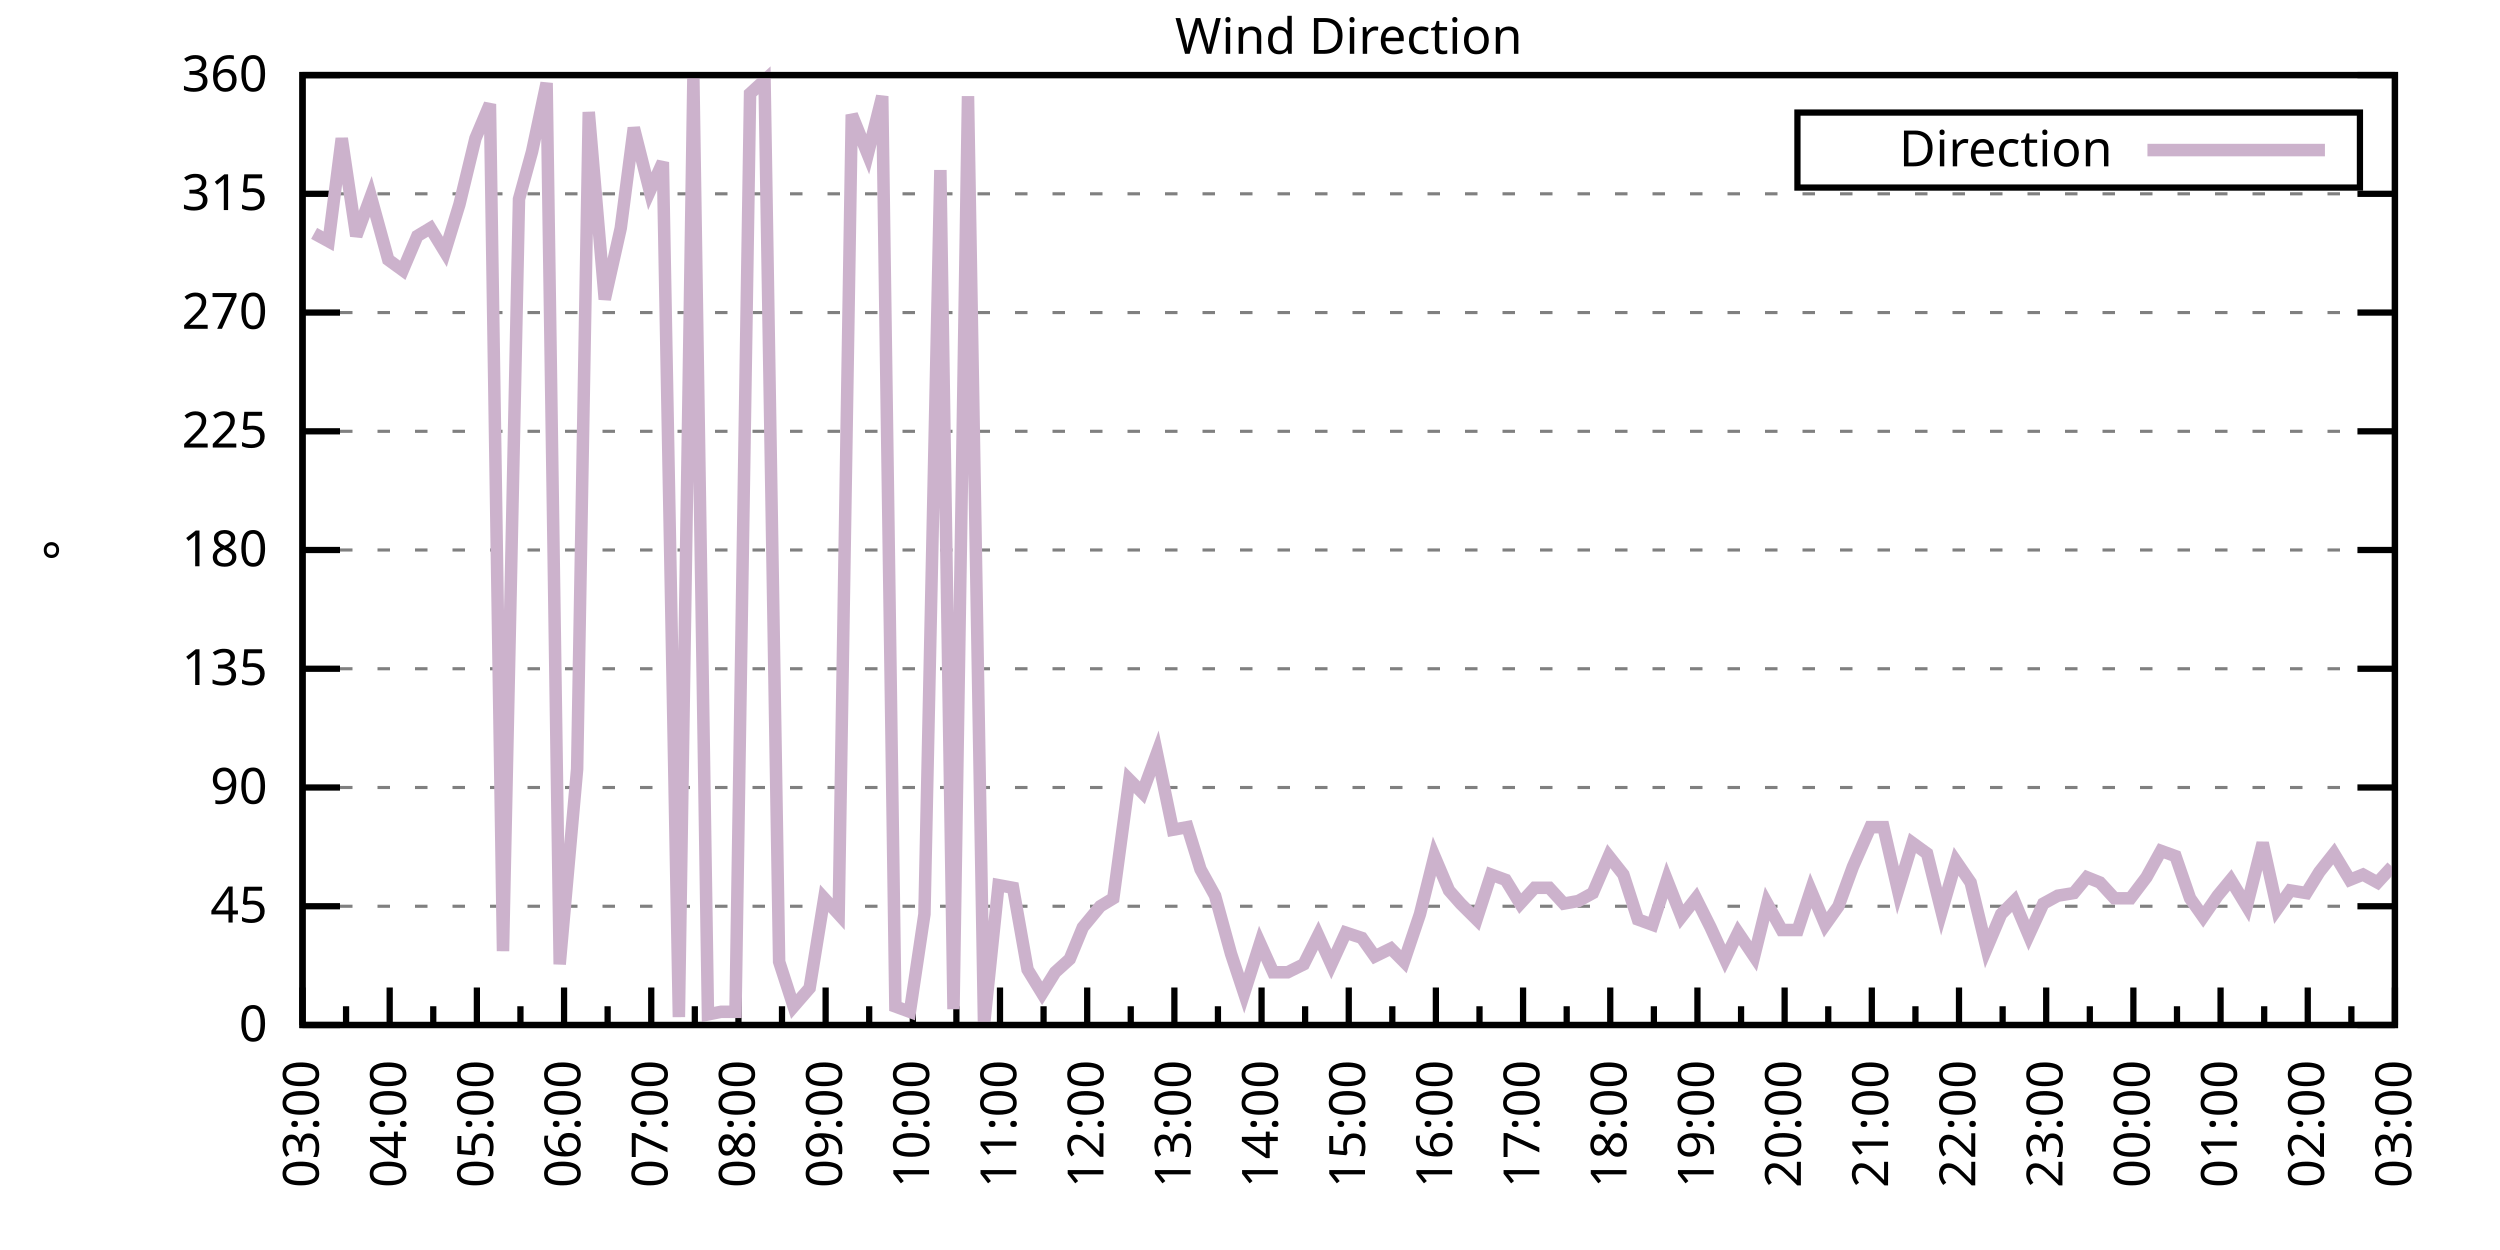
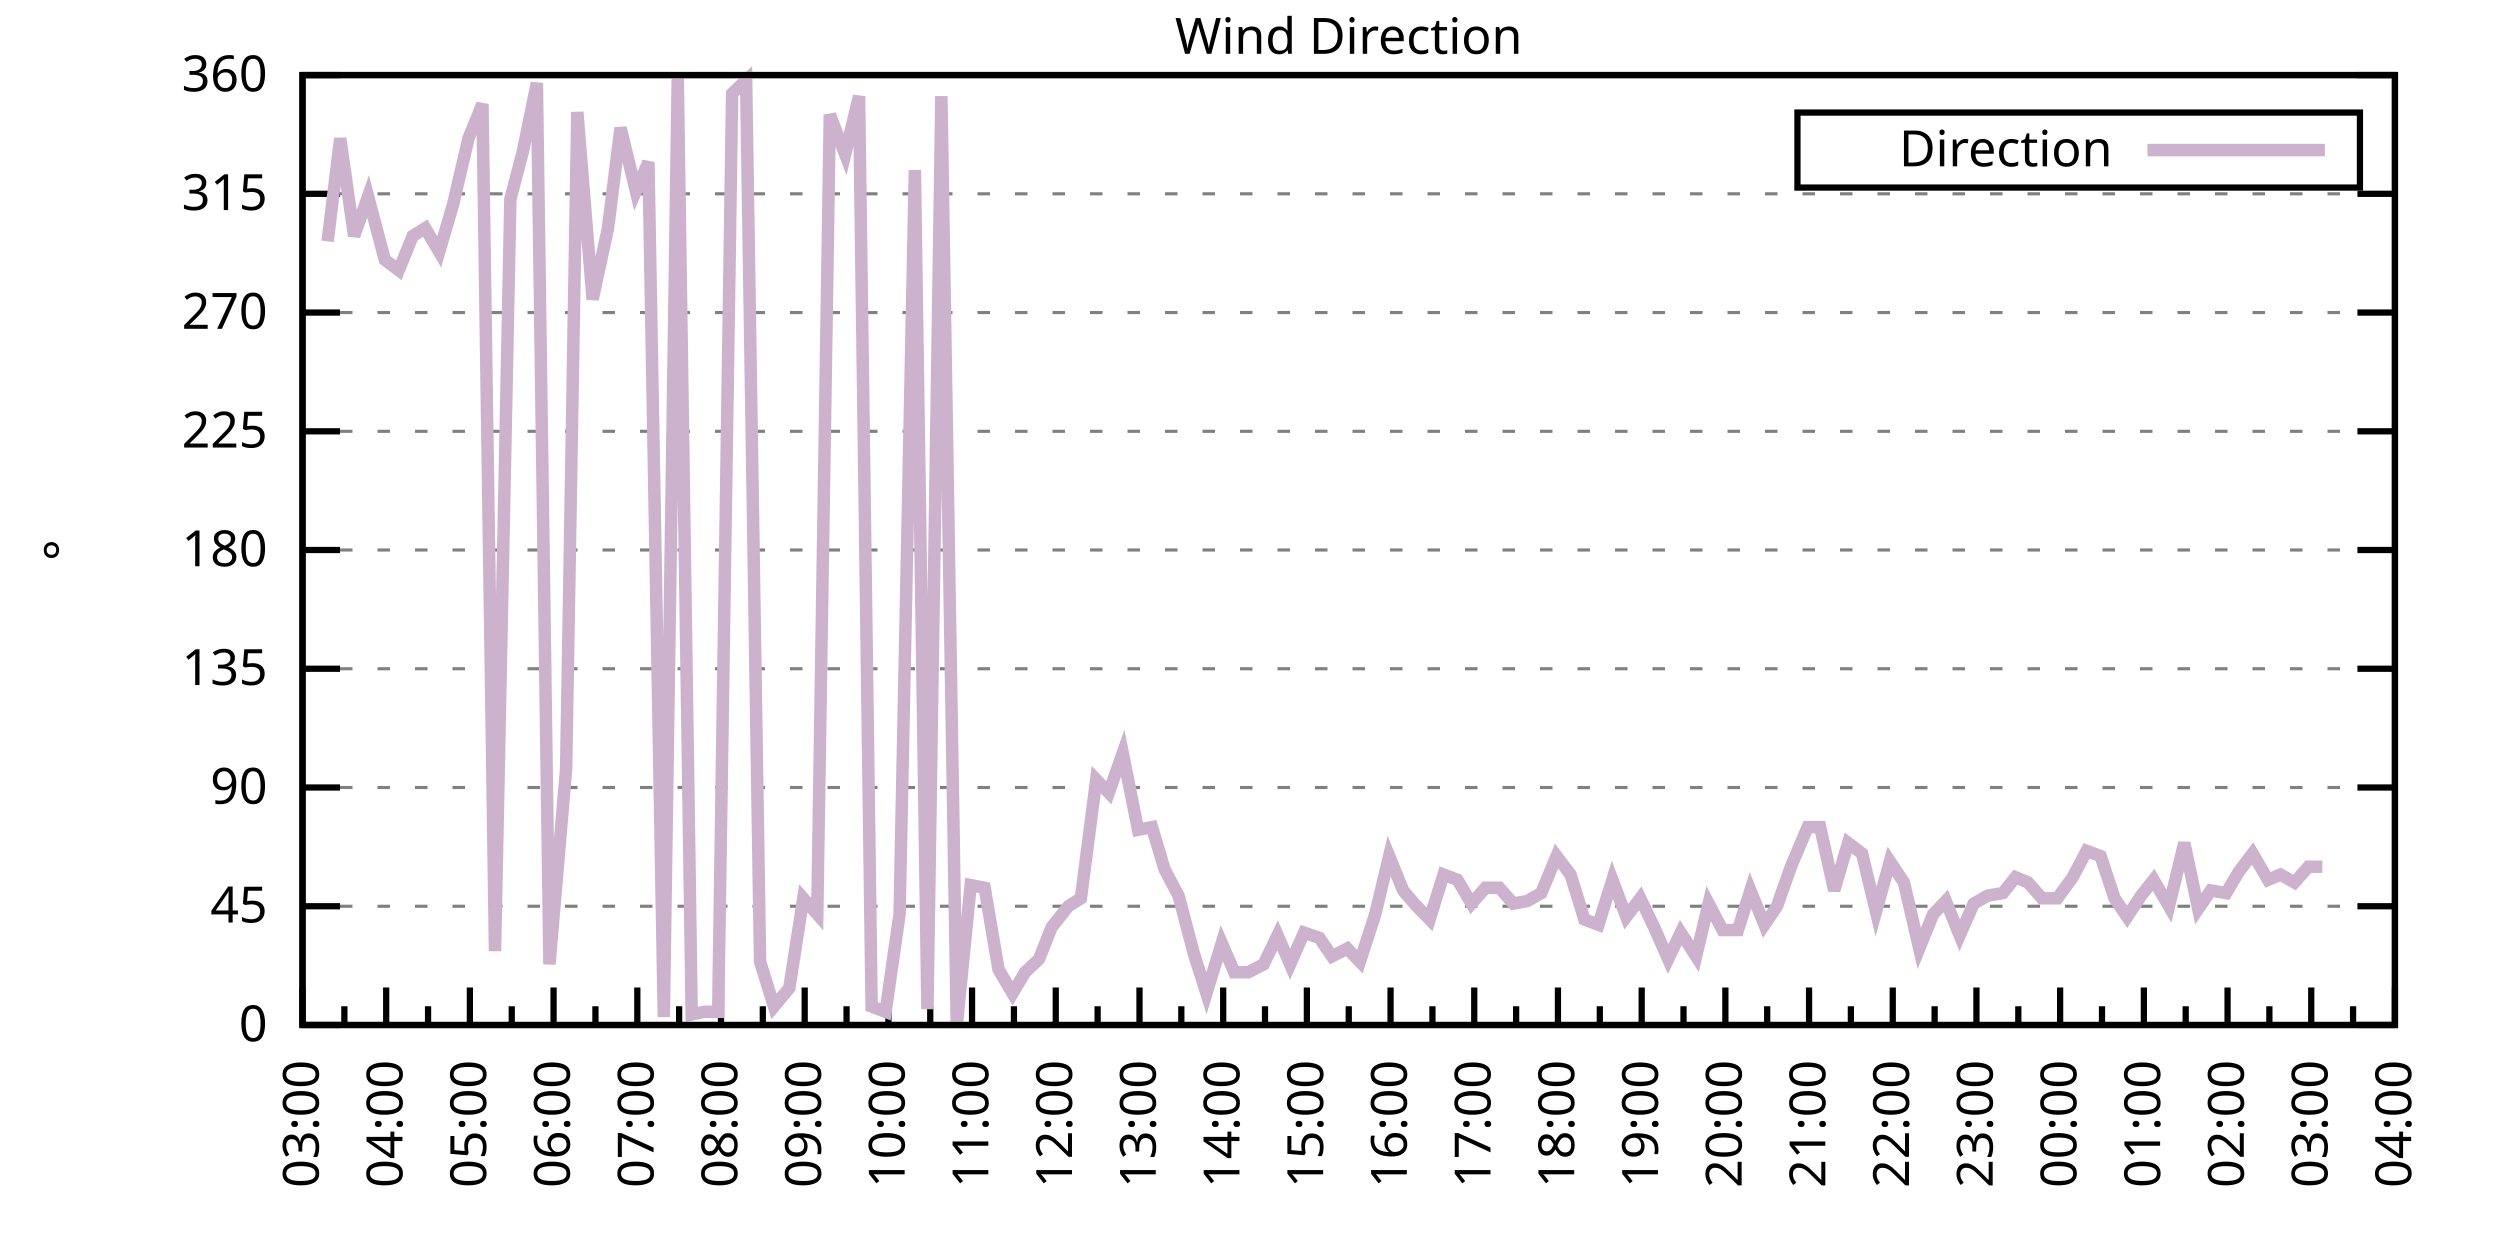
<svg xmlns="http://www.w3.org/2000/svg" xmlns:xlink="http://www.w3.org/1999/xlink" width="400" height="200" viewBox="0 0 400 200">
  <g id="gnuplot_canvas">
    <rect x="0" y="0" width="400" height="200" fill="none" />
    <defs>
      <circle id="gpDot" r="0.5" stroke-width="0.5" stroke="currentColor" />
      <path id="gpPt0" stroke-width="0.333" stroke="currentColor" d="M-1,0 h2 M0,-1 v2" />
      <path id="gpPt1" stroke-width="0.333" stroke="currentColor" d="M-1,-1 L1,1 M1,-1 L-1,1" />
      <path id="gpPt2" stroke-width="0.333" stroke="currentColor" d="M-1,0 L1,0 M0,-1 L0,1 M-1,-1 L1,1 M-1,1 L1,-1" />
      <rect id="gpPt3" stroke-width="0.333" stroke="currentColor" x="-1" y="-1" width="2" height="2" />
      <rect id="gpPt4" stroke-width="0.333" stroke="currentColor" fill="currentColor" x="-1" y="-1" width="2" height="2" />
      <circle id="gpPt5" stroke-width="0.333" stroke="currentColor" cx="0" cy="0" r="1" />
      <use xlink:href="#gpPt5" id="gpPt6" fill="currentColor" stroke="none" />
      <path id="gpPt7" stroke-width="0.333" stroke="currentColor" d="M0,-1.33 L-1.33,0.67 L1.33,0.67 z" />
      <use xlink:href="#gpPt7" id="gpPt8" fill="currentColor" stroke="none" />
      <use xlink:href="#gpPt7" id="gpPt9" stroke="currentColor" transform="rotate(180)" />
      <use xlink:href="#gpPt9" id="gpPt10" fill="currentColor" stroke="none" />
      <use xlink:href="#gpPt3" id="gpPt11" stroke="currentColor" transform="rotate(45)" />
      <use xlink:href="#gpPt11" id="gpPt12" fill="currentColor" stroke="none" />
      <path id="gpPt13" stroke-width="0.333" stroke="currentColor" d="M0,1.330 L1.265,0.411 L0.782,-1.067 L-0.782,-1.076 L-1.265,0.411 z" />
      <use xlink:href="#gpPt13" id="gpPt14" fill="currentColor" stroke="none" />
      <filter id="textbox" filterUnits="objectBoundingBox" x="0" y="0" height="1" width="1">
        <feFlood flood-color="white" flood-opacity="1" result="bgnd" />
        <feComposite in="SourceGraphic" in2="bgnd" operator="atop" />
      </filter>
      <filter id="greybox" filterUnits="objectBoundingBox" x="0" y="0" height="1" width="1">
        <feFlood flood-color="lightgrey" flood-opacity="1" result="grey" />
        <feComposite in="SourceGraphic" in2="grey" operator="atop" />
      </filter>
    </defs>
    <g fill="none" color="white" stroke="currentColor" stroke-width="1.00" stroke-linecap="butt" stroke-linejoin="miter">
</g>
    <g fill="none" color="black" stroke="currentColor" stroke-width="1.00" stroke-linecap="butt" stroke-linejoin="miter">
      <g stroke="none" shape-rendering="crispEdges">
        <polygon fill="rgb(255, 255, 255)" points="48.40,164.00 383.18,164.00 383.18,12.02 48.40,12.02 " />
      </g>
    </g>
    <g fill="none" color="black" stroke="currentColor" stroke-width="1.00" stroke-linecap="butt" stroke-linejoin="miter">
</g>
    <g fill="none" color="black" stroke="black" stroke-width="0.50" stroke-linecap="butt" stroke-linejoin="miter">
</g>
    <g fill="none" color="gray" stroke="currentColor" stroke-width="0.50" stroke-linecap="butt" stroke-linejoin="miter">
      <path stroke="gray" stroke-dasharray="2,4" class="gridline" d="M48.40,164.00 L383.19,164.00  " />
    </g>
    <g fill="none" color="gray" stroke="gray" stroke-width="1.00" stroke-linecap="butt" stroke-linejoin="miter">
</g>
    <g fill="none" color="black" stroke="currentColor" stroke-width="1.00" stroke-linecap="butt" stroke-linejoin="miter">
      <path stroke="black" d="M48.40,164.00 L54.40,164.00 M383.19,164.00 L377.19,164.00  " />
      <g transform="translate(42.80,166.60)" stroke="none" fill="black" font-family="Sans" font-size="8.00" text-anchor="end">
        <text>
          <tspan font-family="Sans"> 0</tspan>
        </text>
      </g>
    </g>
    <g fill="none" color="black" stroke="currentColor" stroke-width="1.00" stroke-linecap="butt" stroke-linejoin="miter">
</g>
    <g fill="none" color="black" stroke="black" stroke-width="0.50" stroke-linecap="butt" stroke-linejoin="miter">
</g>
    <g fill="none" color="gray" stroke="currentColor" stroke-width="0.50" stroke-linecap="butt" stroke-linejoin="miter">
      <path stroke="gray" stroke-dasharray="2,4" class="gridline" d="M48.40,145.00 L383.19,145.00  " />
    </g>
    <g fill="none" color="gray" stroke="gray" stroke-width="1.00" stroke-linecap="butt" stroke-linejoin="miter">
</g>
    <g fill="none" color="black" stroke="currentColor" stroke-width="1.00" stroke-linecap="butt" stroke-linejoin="miter">
      <path stroke="black" d="M48.40,145.00 L54.40,145.00 M383.19,145.00 L377.19,145.00  " />
      <g transform="translate(42.80,147.60)" stroke="none" fill="black" font-family="Sans" font-size="8.00" text-anchor="end">
        <text>
          <tspan font-family="Sans"> 45</tspan>
        </text>
      </g>
    </g>
    <g fill="none" color="black" stroke="currentColor" stroke-width="1.00" stroke-linecap="butt" stroke-linejoin="miter">
</g>
    <g fill="none" color="black" stroke="black" stroke-width="0.50" stroke-linecap="butt" stroke-linejoin="miter">
</g>
    <g fill="none" color="gray" stroke="currentColor" stroke-width="0.50" stroke-linecap="butt" stroke-linejoin="miter">
      <path stroke="gray" stroke-dasharray="2,4" class="gridline" d="M48.40,126.00 L383.19,126.00  " />
    </g>
    <g fill="none" color="gray" stroke="gray" stroke-width="1.00" stroke-linecap="butt" stroke-linejoin="miter">
</g>
    <g fill="none" color="black" stroke="currentColor" stroke-width="1.00" stroke-linecap="butt" stroke-linejoin="miter">
      <path stroke="black" d="M48.40,126.00 L54.40,126.00 M383.19,126.00 L377.19,126.00  " />
      <g transform="translate(42.80,128.60)" stroke="none" fill="black" font-family="Sans" font-size="8.00" text-anchor="end">
        <text>
          <tspan font-family="Sans"> 90</tspan>
        </text>
      </g>
    </g>
    <g fill="none" color="black" stroke="currentColor" stroke-width="1.00" stroke-linecap="butt" stroke-linejoin="miter">
</g>
    <g fill="none" color="black" stroke="black" stroke-width="0.50" stroke-linecap="butt" stroke-linejoin="miter">
</g>
    <g fill="none" color="gray" stroke="currentColor" stroke-width="0.50" stroke-linecap="butt" stroke-linejoin="miter">
      <path stroke="gray" stroke-dasharray="2,4" class="gridline" d="M48.40,107.00 L383.19,107.00  " />
    </g>
    <g fill="none" color="gray" stroke="gray" stroke-width="1.00" stroke-linecap="butt" stroke-linejoin="miter">
</g>
    <g fill="none" color="black" stroke="currentColor" stroke-width="1.00" stroke-linecap="butt" stroke-linejoin="miter">
      <path stroke="black" d="M48.40,107.00 L54.40,107.00 M383.19,107.00 L377.19,107.00  " />
      <g transform="translate(42.80,109.60)" stroke="none" fill="black" font-family="Sans" font-size="8.00" text-anchor="end">
        <text>
          <tspan font-family="Sans"> 135</tspan>
        </text>
      </g>
    </g>
    <g fill="none" color="black" stroke="currentColor" stroke-width="1.00" stroke-linecap="butt" stroke-linejoin="miter">
</g>
    <g fill="none" color="black" stroke="black" stroke-width="0.50" stroke-linecap="butt" stroke-linejoin="miter">
</g>
    <g fill="none" color="gray" stroke="currentColor" stroke-width="0.50" stroke-linecap="butt" stroke-linejoin="miter">
      <path stroke="gray" stroke-dasharray="2,4" class="gridline" d="M48.40,88.00 L383.19,88.00  " />
    </g>
    <g fill="none" color="gray" stroke="gray" stroke-width="1.00" stroke-linecap="butt" stroke-linejoin="miter">
</g>
    <g fill="none" color="black" stroke="currentColor" stroke-width="1.00" stroke-linecap="butt" stroke-linejoin="miter">
      <path stroke="black" d="M48.40,88.00 L54.40,88.00 M383.19,88.00 L377.19,88.00  " />
      <g transform="translate(42.80,90.60)" stroke="none" fill="black" font-family="Sans" font-size="8.00" text-anchor="end">
        <text>
          <tspan font-family="Sans"> 180</tspan>
        </text>
      </g>
    </g>
    <g fill="none" color="black" stroke="currentColor" stroke-width="1.00" stroke-linecap="butt" stroke-linejoin="miter">
</g>
    <g fill="none" color="black" stroke="black" stroke-width="0.50" stroke-linecap="butt" stroke-linejoin="miter">
</g>
    <g fill="none" color="gray" stroke="currentColor" stroke-width="0.50" stroke-linecap="butt" stroke-linejoin="miter">
      <path stroke="gray" stroke-dasharray="2,4" class="gridline" d="M48.40,69.01 L383.19,69.01  " />
    </g>
    <g fill="none" color="gray" stroke="gray" stroke-width="1.00" stroke-linecap="butt" stroke-linejoin="miter">
</g>
    <g fill="none" color="black" stroke="currentColor" stroke-width="1.00" stroke-linecap="butt" stroke-linejoin="miter">
      <path stroke="black" d="M48.40,69.01 L54.40,69.01 M383.19,69.01 L377.19,69.01  " />
      <g transform="translate(42.80,71.61)" stroke="none" fill="black" font-family="Sans" font-size="8.00" text-anchor="end">
        <text>
          <tspan font-family="Sans"> 225</tspan>
        </text>
      </g>
    </g>
    <g fill="none" color="black" stroke="currentColor" stroke-width="1.00" stroke-linecap="butt" stroke-linejoin="miter">
</g>
    <g fill="none" color="black" stroke="black" stroke-width="0.50" stroke-linecap="butt" stroke-linejoin="miter">
</g>
    <g fill="none" color="gray" stroke="currentColor" stroke-width="0.50" stroke-linecap="butt" stroke-linejoin="miter">
      <path stroke="gray" stroke-dasharray="2,4" class="gridline" d="M48.40,50.01 L383.19,50.01  " />
    </g>
    <g fill="none" color="gray" stroke="gray" stroke-width="1.00" stroke-linecap="butt" stroke-linejoin="miter">
</g>
    <g fill="none" color="black" stroke="currentColor" stroke-width="1.00" stroke-linecap="butt" stroke-linejoin="miter">
      <path stroke="black" d="M48.40,50.01 L54.40,50.01 M383.19,50.01 L377.19,50.01  " />
      <g transform="translate(42.80,52.61)" stroke="none" fill="black" font-family="Sans" font-size="8.00" text-anchor="end">
        <text>
          <tspan font-family="Sans"> 270</tspan>
        </text>
      </g>
    </g>
    <g fill="none" color="black" stroke="currentColor" stroke-width="1.00" stroke-linecap="butt" stroke-linejoin="miter">
</g>
    <g fill="none" color="black" stroke="black" stroke-width="0.50" stroke-linecap="butt" stroke-linejoin="miter">
</g>
    <g fill="none" color="gray" stroke="currentColor" stroke-width="0.50" stroke-linecap="butt" stroke-linejoin="miter">
      <path stroke="gray" stroke-dasharray="2,4" class="gridline" d="M48.40,31.01 L383.19,31.01  " />
    </g>
    <g fill="none" color="gray" stroke="gray" stroke-width="1.00" stroke-linecap="butt" stroke-linejoin="miter">
</g>
    <g fill="none" color="black" stroke="currentColor" stroke-width="1.00" stroke-linecap="butt" stroke-linejoin="miter">
      <path stroke="black" d="M48.40,31.01 L54.40,31.01 M383.19,31.01 L377.19,31.01  " />
      <g transform="translate(42.80,33.61)" stroke="none" fill="black" font-family="Sans" font-size="8.00" text-anchor="end">
        <text>
          <tspan font-family="Sans"> 315</tspan>
        </text>
      </g>
    </g>
    <g fill="none" color="black" stroke="currentColor" stroke-width="1.00" stroke-linecap="butt" stroke-linejoin="miter">
</g>
    <g fill="none" color="black" stroke="black" stroke-width="0.50" stroke-linecap="butt" stroke-linejoin="miter">
</g>
    <g fill="none" color="gray" stroke="currentColor" stroke-width="0.50" stroke-linecap="butt" stroke-linejoin="miter">
      <path stroke="gray" stroke-dasharray="2,4" class="gridline" d="M48.40,12.01 L383.19,12.01  " />
    </g>
    <g fill="none" color="gray" stroke="gray" stroke-width="1.00" stroke-linecap="butt" stroke-linejoin="miter">
</g>
    <g fill="none" color="black" stroke="currentColor" stroke-width="1.00" stroke-linecap="butt" stroke-linejoin="miter">
      <path stroke="black" d="M48.40,12.01 L54.40,12.01 M383.19,12.01 L377.19,12.01  " />
      <g transform="translate(42.80,14.61)" stroke="none" fill="black" font-family="Sans" font-size="8.00" text-anchor="end">
        <text>
          <tspan font-family="Sans"> 360</tspan>
        </text>
      </g>
    </g>
    <g fill="none" color="black" stroke="currentColor" stroke-width="1.00" stroke-linecap="butt" stroke-linejoin="miter">
      <path stroke="black" d="M48.40,164.00 L48.40,158.00  " />
      <g transform="translate(51.00,169.60) rotate(270)" stroke="none" fill="black" font-family="Sans" font-size="8.00" text-anchor="end">
        <text>
          <tspan font-family="Sans">03:00</tspan>
        </text>
      </g>
    </g>
    <g fill="none" color="black" stroke="currentColor" stroke-width="1.00" stroke-linecap="butt" stroke-linejoin="miter">
-       <path stroke="black" d="M55.37,164.00 L55.37,161.00 M62.35,164.00 L62.35,158.00  " />
-       <g transform="translate(64.95,169.60) rotate(270)" stroke="none" fill="black" font-family="Sans" font-size="8.00" text-anchor="end">
+       <path stroke="black" d="M55.10,164.00 L55.10,161.00 M61.79,164.00 L61.79,158.00  " />
+       <g transform="translate(64.39,169.60) rotate(270)" stroke="none" fill="black" font-family="Sans" font-size="8.00" text-anchor="end">
        <text>
          <tspan font-family="Sans">04:00</tspan>
        </text>
      </g>
    </g>
    <g fill="none" color="black" stroke="currentColor" stroke-width="1.00" stroke-linecap="butt" stroke-linejoin="miter">
-       <path stroke="black" d="M69.32,164.00 L69.32,161.00 M76.30,164.00 L76.30,158.00  " />
-       <g transform="translate(78.90,169.60) rotate(270)" stroke="none" fill="black" font-family="Sans" font-size="8.00" text-anchor="end">
+       <path stroke="black" d="M68.49,164.00 L68.49,161.00 M75.18,164.00 L75.18,158.00  " />
+       <g transform="translate(77.78,169.60) rotate(270)" stroke="none" fill="black" font-family="Sans" font-size="8.00" text-anchor="end">
        <text>
          <tspan font-family="Sans">05:00</tspan>
        </text>
      </g>
    </g>
    <g fill="none" color="black" stroke="currentColor" stroke-width="1.00" stroke-linecap="butt" stroke-linejoin="miter">
-       <path stroke="black" d="M83.27,164.00 L83.27,161.00 M90.25,164.00 L90.25,158.00  " />
-       <g transform="translate(92.85,169.60) rotate(270)" stroke="none" fill="black" font-family="Sans" font-size="8.00" text-anchor="end">
+       <path stroke="black" d="M81.88,164.00 L81.88,161.00 M88.57,164.00 L88.57,158.00  " />
+       <g transform="translate(91.17,169.60) rotate(270)" stroke="none" fill="black" font-family="Sans" font-size="8.00" text-anchor="end">
        <text>
          <tspan font-family="Sans">06:00</tspan>
        </text>
      </g>
    </g>
    <g fill="none" color="black" stroke="currentColor" stroke-width="1.00" stroke-linecap="butt" stroke-linejoin="miter">
-       <path stroke="black" d="M97.22,164.00 L97.22,161.00 M104.20,164.00 L104.20,158.00  " />
-       <g transform="translate(106.80,169.60) rotate(270)" stroke="none" fill="black" font-family="Sans" font-size="8.00" text-anchor="end">
+       <path stroke="black" d="M95.27,164.00 L95.27,161.00 M101.97,164.00 L101.97,158.00  " />
+       <g transform="translate(104.57,169.60) rotate(270)" stroke="none" fill="black" font-family="Sans" font-size="8.00" text-anchor="end">
        <text>
          <tspan font-family="Sans">07:00</tspan>
        </text>
      </g>
    </g>
    <g fill="none" color="black" stroke="currentColor" stroke-width="1.00" stroke-linecap="butt" stroke-linejoin="miter">
-       <path stroke="black" d="M111.17,164.00 L111.17,161.00 M118.15,164.00 L118.15,158.00  " />
-       <g transform="translate(120.75,169.60) rotate(270)" stroke="none" fill="black" font-family="Sans" font-size="8.00" text-anchor="end">
+       <path stroke="black" d="M108.66,164.00 L108.66,161.00 M115.36,164.00 L115.36,158.00  " />
+       <g transform="translate(117.96,169.60) rotate(270)" stroke="none" fill="black" font-family="Sans" font-size="8.00" text-anchor="end">
        <text>
          <tspan font-family="Sans">08:00</tspan>
        </text>
      </g>
    </g>
    <g fill="none" color="black" stroke="currentColor" stroke-width="1.00" stroke-linecap="butt" stroke-linejoin="miter">
-       <path stroke="black" d="M125.12,164.00 L125.12,161.00 M132.10,164.00 L132.10,158.00  " />
-       <g transform="translate(134.70,169.60) rotate(270)" stroke="none" fill="black" font-family="Sans" font-size="8.00" text-anchor="end">
+       <path stroke="black" d="M122.05,164.00 L122.05,161.00 M128.75,164.00 L128.75,158.00  " />
+       <g transform="translate(131.35,169.60) rotate(270)" stroke="none" fill="black" font-family="Sans" font-size="8.00" text-anchor="end">
        <text>
          <tspan font-family="Sans">09:00</tspan>
        </text>
      </g>
    </g>
    <g fill="none" color="black" stroke="currentColor" stroke-width="1.00" stroke-linecap="butt" stroke-linejoin="miter">
-       <path stroke="black" d="M139.07,164.00 L139.07,161.00 M146.05,164.00 L146.05,158.00  " />
-       <g transform="translate(148.65,169.60) rotate(270)" stroke="none" fill="black" font-family="Sans" font-size="8.00" text-anchor="end">
+       <path stroke="black" d="M135.45,164.00 L135.45,161.00 M142.14,164.00 L142.14,158.00  " />
+       <g transform="translate(144.74,169.60) rotate(270)" stroke="none" fill="black" font-family="Sans" font-size="8.00" text-anchor="end">
        <text>
          <tspan font-family="Sans">10:00</tspan>
        </text>
      </g>
    </g>
    <g fill="none" color="black" stroke="currentColor" stroke-width="1.00" stroke-linecap="butt" stroke-linejoin="miter">
-       <path stroke="black" d="M153.02,164.00 L153.02,161.00 M160.00,164.00 L160.00,158.00  " />
-       <g transform="translate(162.60,169.60) rotate(270)" stroke="none" fill="black" font-family="Sans" font-size="8.00" text-anchor="end">
+       <path stroke="black" d="M148.84,164.00 L148.84,161.00 M155.53,164.00 L155.53,158.00  " />
+       <g transform="translate(158.13,169.60) rotate(270)" stroke="none" fill="black" font-family="Sans" font-size="8.00" text-anchor="end">
        <text>
          <tspan font-family="Sans">11:00</tspan>
        </text>
      </g>
    </g>
    <g fill="none" color="black" stroke="currentColor" stroke-width="1.00" stroke-linecap="butt" stroke-linejoin="miter">
-       <path stroke="black" d="M166.97,164.00 L166.97,161.00 M173.95,164.00 L173.95,158.00  " />
-       <g transform="translate(176.55,169.60) rotate(270)" stroke="none" fill="black" font-family="Sans" font-size="8.00" text-anchor="end">
+       <path stroke="black" d="M162.23,164.00 L162.23,161.00 M168.92,164.00 L168.92,158.00  " />
+       <g transform="translate(171.52,169.60) rotate(270)" stroke="none" fill="black" font-family="Sans" font-size="8.00" text-anchor="end">
        <text>
          <tspan font-family="Sans">12:00</tspan>
        </text>
      </g>
    </g>
    <g fill="none" color="black" stroke="currentColor" stroke-width="1.00" stroke-linecap="butt" stroke-linejoin="miter">
-       <path stroke="black" d="M180.92,164.00 L180.92,161.00 M187.90,164.00 L187.90,158.00  " />
-       <g transform="translate(190.50,169.60) rotate(270)" stroke="none" fill="black" font-family="Sans" font-size="8.00" text-anchor="end">
+       <path stroke="black" d="M175.62,164.00 L175.62,161.00 M182.32,164.00 L182.32,158.00  " />
+       <g transform="translate(184.92,169.60) rotate(270)" stroke="none" fill="black" font-family="Sans" font-size="8.00" text-anchor="end">
        <text>
          <tspan font-family="Sans">13:00</tspan>
        </text>
      </g>
    </g>
    <g fill="none" color="black" stroke="currentColor" stroke-width="1.00" stroke-linecap="butt" stroke-linejoin="miter">
-       <path stroke="black" d="M194.87,164.00 L194.87,161.00 M201.85,164.00 L201.85,158.00  " />
-       <g transform="translate(204.45,169.60) rotate(270)" stroke="none" fill="black" font-family="Sans" font-size="8.00" text-anchor="end">
+       <path stroke="black" d="M189.01,164.00 L189.01,161.00 M195.71,164.00 L195.71,158.00  " />
+       <g transform="translate(198.31,169.60) rotate(270)" stroke="none" fill="black" font-family="Sans" font-size="8.00" text-anchor="end">
        <text>
          <tspan font-family="Sans">14:00</tspan>
        </text>
      </g>
    </g>
    <g fill="none" color="black" stroke="currentColor" stroke-width="1.00" stroke-linecap="butt" stroke-linejoin="miter">
-       <path stroke="black" d="M208.82,164.00 L208.82,161.00 M215.80,164.00 L215.80,158.00  " />
-       <g transform="translate(218.40,169.60) rotate(270)" stroke="none" fill="black" font-family="Sans" font-size="8.00" text-anchor="end">
+       <path stroke="black" d="M202.40,164.00 L202.40,161.00 M209.10,164.00 L209.10,158.00  " />
+       <g transform="translate(211.70,169.60) rotate(270)" stroke="none" fill="black" font-family="Sans" font-size="8.00" text-anchor="end">
        <text>
          <tspan font-family="Sans">15:00</tspan>
        </text>
      </g>
    </g>
    <g fill="none" color="black" stroke="currentColor" stroke-width="1.00" stroke-linecap="butt" stroke-linejoin="miter">
-       <path stroke="black" d="M222.77,164.00 L222.77,161.00 M229.74,164.00 L229.74,158.00  " />
-       <g transform="translate(232.34,169.60) rotate(270)" stroke="none" fill="black" font-family="Sans" font-size="8.00" text-anchor="end">
+       <path stroke="black" d="M215.80,164.00 L215.80,161.00 M222.49,164.00 L222.49,158.00  " />
+       <g transform="translate(225.09,169.60) rotate(270)" stroke="none" fill="black" font-family="Sans" font-size="8.00" text-anchor="end">
        <text>
          <tspan font-family="Sans">16:00</tspan>
        </text>
      </g>
    </g>
    <g fill="none" color="black" stroke="currentColor" stroke-width="1.00" stroke-linecap="butt" stroke-linejoin="miter">
-       <path stroke="black" d="M236.72,164.00 L236.72,161.00 M243.69,164.00 L243.69,158.00  " />
-       <g transform="translate(246.29,169.60) rotate(270)" stroke="none" fill="black" font-family="Sans" font-size="8.00" text-anchor="end">
+       <path stroke="black" d="M229.19,164.00 L229.19,161.00 M235.88,164.00 L235.88,158.00  " />
+       <g transform="translate(238.48,169.60) rotate(270)" stroke="none" fill="black" font-family="Sans" font-size="8.00" text-anchor="end">
        <text>
          <tspan font-family="Sans">17:00</tspan>
        </text>
      </g>
    </g>
    <g fill="none" color="black" stroke="currentColor" stroke-width="1.00" stroke-linecap="butt" stroke-linejoin="miter">
-       <path stroke="black" d="M250.67,164.00 L250.67,161.00 M257.64,164.00 L257.64,158.00  " />
-       <g transform="translate(260.24,169.60) rotate(270)" stroke="none" fill="black" font-family="Sans" font-size="8.00" text-anchor="end">
+       <path stroke="black" d="M242.58,164.00 L242.58,161.00 M249.27,164.00 L249.27,158.00  " />
+       <g transform="translate(251.87,169.60) rotate(270)" stroke="none" fill="black" font-family="Sans" font-size="8.00" text-anchor="end">
        <text>
          <tspan font-family="Sans">18:00</tspan>
        </text>
      </g>
    </g>
    <g fill="none" color="black" stroke="currentColor" stroke-width="1.00" stroke-linecap="butt" stroke-linejoin="miter">
-       <path stroke="black" d="M264.62,164.00 L264.62,161.00 M271.59,164.00 L271.59,158.00  " />
-       <g transform="translate(274.19,169.60) rotate(270)" stroke="none" fill="black" font-family="Sans" font-size="8.00" text-anchor="end">
+       <path stroke="black" d="M255.97,164.00 L255.97,161.00 M262.67,164.00 L262.67,158.00  " />
+       <g transform="translate(265.27,169.60) rotate(270)" stroke="none" fill="black" font-family="Sans" font-size="8.00" text-anchor="end">
        <text>
          <tspan font-family="Sans">19:00</tspan>
        </text>
      </g>
    </g>
    <g fill="none" color="black" stroke="currentColor" stroke-width="1.00" stroke-linecap="butt" stroke-linejoin="miter">
-       <path stroke="black" d="M278.57,164.00 L278.57,161.00 M285.54,164.00 L285.54,158.00  " />
-       <g transform="translate(288.14,169.60) rotate(270)" stroke="none" fill="black" font-family="Sans" font-size="8.00" text-anchor="end">
+       <path stroke="black" d="M269.36,164.00 L269.36,161.00 M276.06,164.00 L276.06,158.00  " />
+       <g transform="translate(278.66,169.60) rotate(270)" stroke="none" fill="black" font-family="Sans" font-size="8.00" text-anchor="end">
        <text>
          <tspan font-family="Sans">20:00</tspan>
        </text>
      </g>
    </g>
    <g fill="none" color="black" stroke="currentColor" stroke-width="1.00" stroke-linecap="butt" stroke-linejoin="miter">
-       <path stroke="black" d="M292.52,164.00 L292.52,161.00 M299.49,164.00 L299.49,158.00  " />
-       <g transform="translate(302.09,169.60) rotate(270)" stroke="none" fill="black" font-family="Sans" font-size="8.00" text-anchor="end">
+       <path stroke="black" d="M282.75,164.00 L282.75,161.00 M289.45,164.00 L289.45,158.00  " />
+       <g transform="translate(292.05,169.60) rotate(270)" stroke="none" fill="black" font-family="Sans" font-size="8.00" text-anchor="end">
        <text>
          <tspan font-family="Sans">21:00</tspan>
        </text>
      </g>
    </g>
    <g fill="none" color="black" stroke="currentColor" stroke-width="1.00" stroke-linecap="butt" stroke-linejoin="miter">
-       <path stroke="black" d="M306.47,164.00 L306.47,161.00 M313.44,164.00 L313.44,158.00  " />
-       <g transform="translate(316.04,169.60) rotate(270)" stroke="none" fill="black" font-family="Sans" font-size="8.00" text-anchor="end">
+       <path stroke="black" d="M296.14,164.00 L296.14,161.00 M302.84,164.00 L302.84,158.00  " />
+       <g transform="translate(305.44,169.60) rotate(270)" stroke="none" fill="black" font-family="Sans" font-size="8.00" text-anchor="end">
        <text>
          <tspan font-family="Sans">22:00</tspan>
        </text>
      </g>
    </g>
    <g fill="none" color="black" stroke="currentColor" stroke-width="1.00" stroke-linecap="butt" stroke-linejoin="miter">
-       <path stroke="black" d="M320.42,164.00 L320.42,161.00 M327.39,164.00 L327.39,158.00  " />
-       <g transform="translate(329.99,169.60) rotate(270)" stroke="none" fill="black" font-family="Sans" font-size="8.00" text-anchor="end">
+       <path stroke="black" d="M309.54,164.00 L309.54,161.00 M316.23,164.00 L316.23,158.00  " />
+       <g transform="translate(318.83,169.60) rotate(270)" stroke="none" fill="black" font-family="Sans" font-size="8.00" text-anchor="end">
        <text>
          <tspan font-family="Sans">23:00</tspan>
        </text>
      </g>
    </g>
    <g fill="none" color="black" stroke="currentColor" stroke-width="1.00" stroke-linecap="butt" stroke-linejoin="miter">
-       <path stroke="black" d="M334.37,164.00 L334.37,161.00 M341.34,164.00 L341.34,158.00  " />
-       <g transform="translate(343.94,169.60) rotate(270)" stroke="none" fill="black" font-family="Sans" font-size="8.00" text-anchor="end">
+       <path stroke="black" d="M322.93,164.00 L322.93,161.00 M329.62,164.00 L329.62,158.00  " />
+       <g transform="translate(332.22,169.60) rotate(270)" stroke="none" fill="black" font-family="Sans" font-size="8.00" text-anchor="end">
        <text>
          <tspan font-family="Sans">00:00</tspan>
        </text>
      </g>
    </g>
    <g fill="none" color="black" stroke="currentColor" stroke-width="1.00" stroke-linecap="butt" stroke-linejoin="miter">
-       <path stroke="black" d="M348.32,164.00 L348.32,161.00 M355.29,164.00 L355.29,158.00  " />
-       <g transform="translate(357.89,169.60) rotate(270)" stroke="none" fill="black" font-family="Sans" font-size="8.00" text-anchor="end">
+       <path stroke="black" d="M336.32,164.00 L336.32,161.00 M343.02,164.00 L343.02,158.00  " />
+       <g transform="translate(345.62,169.60) rotate(270)" stroke="none" fill="black" font-family="Sans" font-size="8.00" text-anchor="end">
        <text>
          <tspan font-family="Sans">01:00</tspan>
        </text>
      </g>
    </g>
    <g fill="none" color="black" stroke="currentColor" stroke-width="1.00" stroke-linecap="butt" stroke-linejoin="miter">
-       <path stroke="black" d="M362.27,164.00 L362.27,161.00 M369.24,164.00 L369.24,158.00  " />
-       <g transform="translate(371.84,169.60) rotate(270)" stroke="none" fill="black" font-family="Sans" font-size="8.00" text-anchor="end">
+       <path stroke="black" d="M349.71,164.00 L349.71,161.00 M356.41,164.00 L356.41,158.00  " />
+       <g transform="translate(359.01,169.60) rotate(270)" stroke="none" fill="black" font-family="Sans" font-size="8.00" text-anchor="end">
        <text>
          <tspan font-family="Sans">02:00</tspan>
        </text>
      </g>
    </g>
    <g fill="none" color="black" stroke="currentColor" stroke-width="1.00" stroke-linecap="butt" stroke-linejoin="miter">
-       <path stroke="black" d="M376.22,164.00 L376.22,161.00 M383.19,164.00 L383.19,158.00  " />
+       <path stroke="black" d="M363.10,164.00 L363.10,161.00 M369.80,164.00 L369.80,158.00  " />
+       <g transform="translate(372.40,169.60) rotate(270)" stroke="none" fill="black" font-family="Sans" font-size="8.00" text-anchor="end">
+         <text>
+           <tspan font-family="Sans">03:00</tspan>
+         </text>
+       </g>
+     </g>
+     <g fill="none" color="black" stroke="currentColor" stroke-width="1.00" stroke-linecap="butt" stroke-linejoin="miter">
+       <path stroke="black" d="M376.49,164.00 L376.49,161.00 M383.19,164.00 L383.19,158.00  " />
      <g transform="translate(385.79,169.60) rotate(270)" stroke="none" fill="black" font-family="Sans" font-size="8.00" text-anchor="end">
        <text>
-           <tspan font-family="Sans">03:00</tspan>
+           <tspan font-family="Sans">04:00</tspan>
        </text>
      </g>
    </g>
    <g fill="none" color="black" stroke="currentColor" stroke-width="1.00" stroke-linecap="butt" stroke-linejoin="miter">
</g>
    <g fill="none" color="black" stroke="currentColor" stroke-width="1.00" stroke-linecap="butt" stroke-linejoin="miter">
      <path stroke="black" d="M48.40,12.01 L48.40,164.00 L383.19,164.00 L383.19,12.01 L48.40,12.01 Z  " />
    </g>
    <g fill="none" color="black" stroke="currentColor" stroke-width="1.00" stroke-linecap="butt" stroke-linejoin="miter">
      <g transform="translate(12.80,88.01) rotate(270)" stroke="none" fill="black" font-family="Sans" font-size="8.00" text-anchor="middle">
        <text>
          <tspan font-family="Sans">°</tspan>
        </text>
      </g>
    </g>
    <g fill="none" color="black" stroke="currentColor" stroke-width="1.00" stroke-linecap="butt" stroke-linejoin="miter">
</g>
    <g fill="none" color="black" stroke="currentColor" stroke-width="1.00" stroke-linecap="butt" stroke-linejoin="miter">
      <path stroke="black" d="M287.59,30.01 L287.59,18.01 L377.59,18.01 L377.59,30.01 L287.59,30.01 Z  " />
    </g>
    <g id="Wind_direction_plot_1">
      <g fill="none" color="white" stroke="black" stroke-width="2.00" stroke-linecap="butt" stroke-linejoin="miter">
</g>
      <g fill="none" color="black" stroke="currentColor" stroke-width="2.00" stroke-linecap="butt" stroke-linejoin="miter">
        <g transform="translate(337.99,26.61)" stroke="none" fill="black" font-family="Sans" font-size="8.00" text-anchor="end">
          <text>
            <tspan font-family="Sans">Direction</tspan>
          </text>
        </g>
      </g>
      <g fill="none" color="black" stroke="currentColor" stroke-width="2.00" stroke-linecap="butt" stroke-linejoin="miter">
-         <path stroke="rgb(204, 178, 204)" d="M343.59,24.01 L371.99,24.01 M50.26,37.34 L52.58,38.61 L54.68,22.14 L57.00,37.76 L59.33,31.43 L62.12,41.56   L64.44,43.25 L66.77,37.76 L68.86,36.50 L71.18,40.30 L73.51,32.70 L76.07,22.14 L78.39,16.65 L80.48,152.18   L83.04,31.85 L85.13,24.25 L87.46,13.28 L89.55,154.29 L92.34,123.05 L94.20,17.92 L96.76,47.90 L99.32,36.50   L101.41,20.45 L103.97,30.59 L106.06,25.94 L108.62,162.73 L110.94,12.43 L113.27,162.31 L115.36,161.89 L117.68,161.89   L120.01,14.97 L122.33,12.85 L124.66,153.87 L126.98,161.04 L129.54,158.09 L131.87,143.73 L134.19,146.27 L136.28,18.34   L138.84,24.68 L141.16,15.39 L143.26,161.04 L145.58,161.89 L147.91,146.27 L150.46,27.21 L152.56,161.47 L154.88,15.39   L157.44,164.00 L159.76,141.62 L162.09,142.05 L164.41,155.13 L166.74,158.93 L168.83,155.56 L171.16,153.45 L173.25,148.38   L176.04,145.00 L178.13,143.73 L180.69,124.74 L182.78,126.85 L185.11,120.51 L187.66,132.76 L189.99,132.34 L192.08,139.09   L194.41,143.31 L196.96,152.60 L199.06,158.93 L201.61,150.91 L203.71,155.56 L206.03,155.56 L208.59,154.29 L210.91,149.65   L213.01,154.29 L215.33,149.22 L217.89,150.07 L219.98,153.02 L222.54,151.76 L224.63,153.87 L227.19,146.27 L229.51,136.98   L231.84,142.47 L233.70,144.58 L236.25,147.11 L238.58,139.93 L240.90,140.78 L243.23,144.58 L245.55,142.05 L247.88,142.05   L250.20,144.58 L252.53,144.16 L254.85,142.89 L257.41,136.98 L259.74,139.93 L262.06,147.11 L264.39,147.96 L266.71,140.78   L269.04,146.69 L271.36,143.73 L273.69,148.38 L276.01,153.45 L278.10,149.22 L280.66,153.02 L282.75,144.58 L285.08,148.80   L287.64,148.80 L289.73,142.47 L292.05,147.96 L294.15,145.00 L296.47,138.67 L299.26,132.34 L301.35,132.34 L303.68,142.47   L306.00,134.87 L308.33,136.56 L310.65,145.85 L312.98,137.82 L315.30,141.20 L317.86,151.76 L320.18,146.27 L322.28,144.16   L324.60,149.65 L326.93,144.58 L329.25,143.31 L331.81,142.89 L333.90,140.36 L335.99,141.20 L338.32,143.73 L340.88,143.73   L343.43,140.36 L345.76,136.14 L348.08,136.98 L350.41,143.73 L352.50,146.69 L354.83,143.31 L356.92,140.78 L359.48,145.00   L362.03,134.87 L364.36,145.42 L366.45,142.47 L369.01,142.89 L371.10,139.51 L373.43,136.56 L375.98,140.78 L378.08,139.93   L380.40,141.20 L382.73,138.67  " />
+         <path stroke="rgb(204, 178, 204)" d="M343.59,24.01 L371.99,24.01 M52.42,38.61 L54.43,22.14 L56.66,37.76 L58.89,31.43 L61.57,41.56 L63.80,43.25   L66.03,37.76 L68.04,36.50 L70.27,40.30 L72.50,32.70 L74.96,22.14 L77.19,16.65 L79.20,152.18 L81.66,31.85   L83.66,24.25 L85.90,13.28 L87.91,154.29 L90.58,123.05 L92.37,17.92 L94.82,47.90 L97.28,36.50 L99.29,20.45   L101.74,30.59 L103.75,25.94 L106.21,162.73 L108.44,12.43 L110.67,162.31 L112.68,161.89 L114.91,161.89 L117.14,14.97   L119.38,12.85 L121.61,153.87 L123.84,161.04 L126.29,158.09 L128.53,143.73 L130.76,146.27 L132.77,18.34 L135.22,24.68   L137.45,15.39 L139.46,161.04 L141.69,161.89 L143.93,146.27 L146.38,27.21 L148.39,161.47 L150.62,15.39 L153.08,164.00   L155.31,141.62 L157.54,142.05 L159.77,155.13 L162.01,158.93 L164.01,155.56 L166.25,153.45 L168.25,148.38 L170.93,145.00   L172.94,143.73 L175.40,124.74 L177.41,126.85 L179.64,120.51 L182.09,132.76 L184.32,132.34 L186.33,139.09 L188.57,143.31   L191.02,152.60 L193.03,158.93 L195.48,150.91 L197.49,155.56 L199.73,155.56 L202.18,154.29 L204.41,149.65 L206.42,154.29   L208.65,149.22 L211.11,150.07 L213.12,153.02 L215.57,151.76 L217.58,153.87 L220.04,146.27 L222.27,136.98 L224.50,142.47   L226.29,144.58 L228.74,147.11 L230.97,139.93 L233.20,140.78 L235.44,144.58 L237.67,142.05 L239.90,142.05 L242.13,144.58   L244.36,144.16 L246.60,142.89 L249.05,136.98 L251.28,139.93 L253.51,147.11 L255.75,147.96 L257.98,140.78 L260.21,146.69   L262.44,143.73 L264.67,148.38 L266.91,153.45 L268.92,149.22 L271.37,153.02 L273.38,144.58 L275.61,148.80 L278.07,148.80   L280.07,142.47 L282.31,147.96 L284.32,145.00 L286.55,138.67 L289.23,132.34 L291.23,132.34 L293.47,142.47 L295.70,134.87   L297.93,136.56 L300.16,145.85 L302.39,137.82 L304.63,141.20 L307.08,151.76 L309.31,146.27 L311.32,144.16 L313.55,149.65   L315.79,144.58 L318.02,143.31 L320.47,142.89 L322.48,140.36 L324.49,141.20 L326.72,143.73 L329.18,143.73 L331.63,140.36   L333.86,136.14 L336.10,136.98 L338.33,143.73 L340.34,146.69 L342.57,143.31 L344.58,140.78 L347.03,145.00 L349.49,134.87   L351.72,145.42 L353.73,142.47 L356.18,142.89 L358.19,139.51 L360.42,136.56 L362.88,140.78 L364.89,139.93 L367.12,141.20   L369.35,138.67 L371.58,138.67  " />
      </g>
    </g>
    <g fill="none" color="black" stroke="currentColor" stroke-width="2.00" stroke-linecap="butt" stroke-linejoin="miter">
</g>
    <g fill="none" color="black" stroke="black" stroke-width="1.00" stroke-linecap="butt" stroke-linejoin="miter">
</g>
    <g fill="none" color="black" stroke="currentColor" stroke-width="1.00" stroke-linecap="butt" stroke-linejoin="miter">
      <path stroke="black" d="M48.40,12.01 L48.40,164.00 L383.19,164.00 L383.19,12.01 L48.40,12.01 Z  " />
    </g>
    <g fill="none" color="black" stroke="currentColor" stroke-width="1.00" stroke-linecap="butt" stroke-linejoin="miter">
      <g transform="translate(215.79,8.61)" stroke="none" fill="black" font-family="Sans" font-size="8.00" text-anchor="middle">
        <text>
          <tspan font-family="Sans">Wind Direction</tspan>
        </text>
      </g>
    </g>
    <g fill="none" color="black" stroke="currentColor" stroke-width="1.00" stroke-linecap="butt" stroke-linejoin="miter">
</g>
  </g>
</svg>
